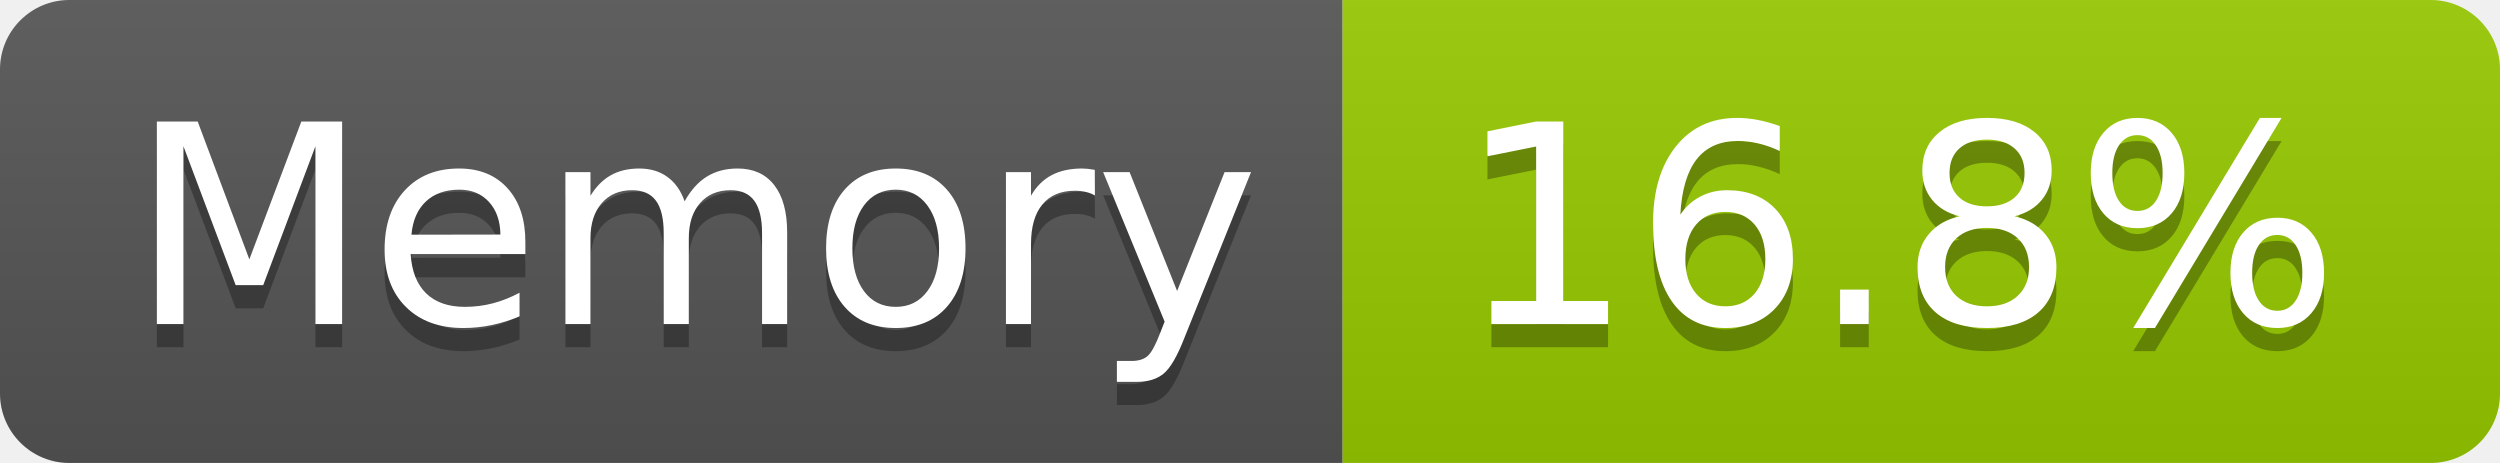
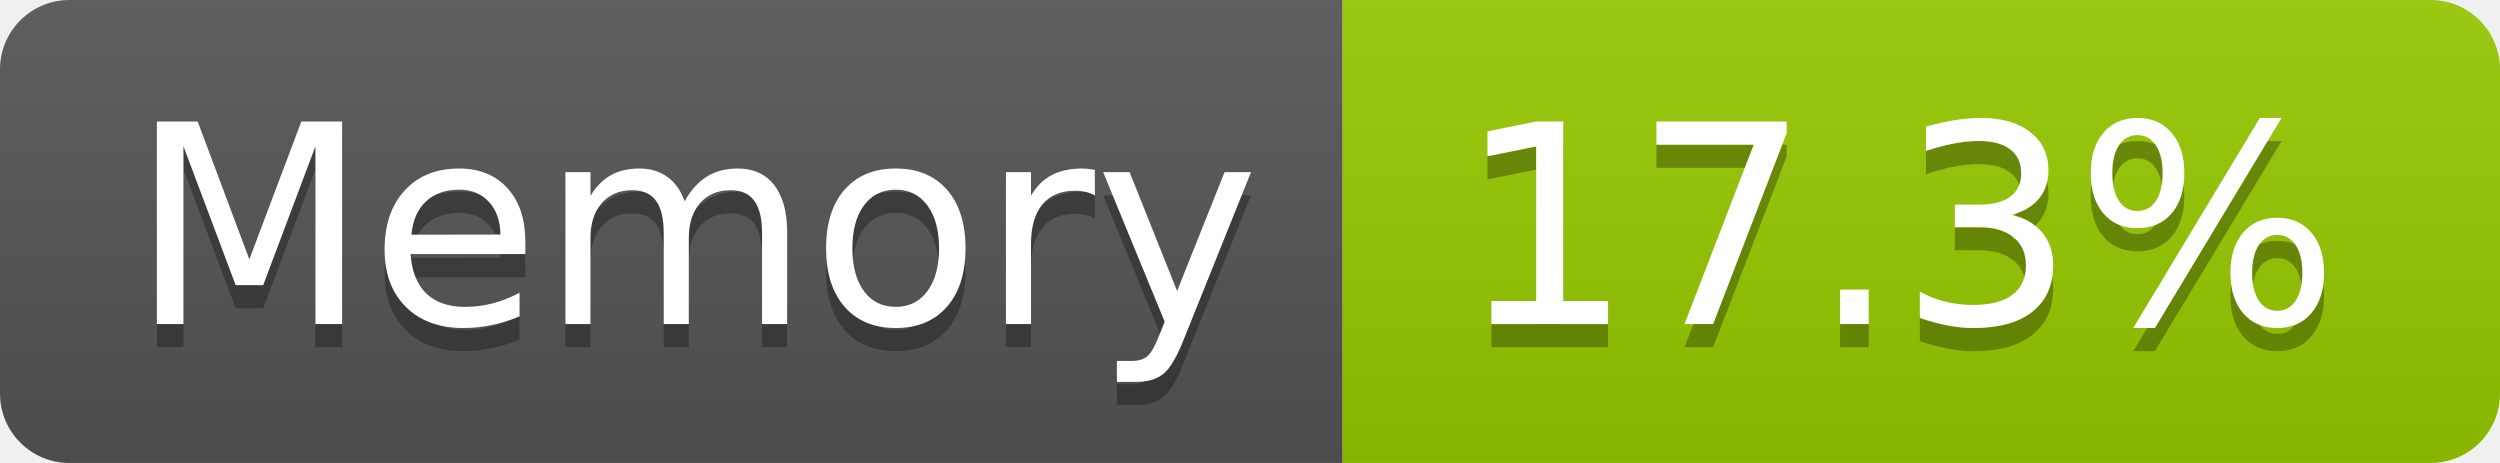
- <svg xmlns="http://www.w3.org/2000/svg" width="108" height="20" role="img" aria-label="Memory: 16.8%">
+ <svg xmlns="http://www.w3.org/2000/svg" width="108" height="20" role="img" aria-label="Memory: 17.3%">
  <linearGradient id="s" x2="0" y2="100%">
    <stop offset="0" stop-color="#bbb" stop-opacity=".1" />
    <stop offset="1" stop-opacity=".1" />
  </linearGradient>
  <clipPath id="r">
    <rect width="108" height="20" rx="3" fill="#fff" />
  </clipPath>
  <g clip-path="url(#r)">
    <rect width="58" height="20" fill="#555" />
    <rect x="58" width="50" height="20" fill="#97ca00" />
    <rect width="108" height="20" fill="url(#s)" />
  </g>
  <g fill="#fff" text-anchor="middle" font-family="Verdana,Geneva,DejaVu Sans,sans-serif" text-rendering="geometricPrecision" font-size="120">
    <text aria-hidden="true" x="300" y="150" fill="#010101" fill-opacity=".3" transform="scale(.1)" textLength="466">Memory</text>
    <text x="300" y="140" transform="scale(.1)" fill="#fff" textLength="466">Memory</text>
-     <text aria-hidden="true" x="820" y="150" fill="#010101" fill-opacity=".3" transform="scale(.1)" textLength="390">16.8%</text>
-     <text x="820" y="140" transform="scale(.1)" fill="#fff" textLength="390">16.8%</text>
+     <text aria-hidden="true" x="820" y="150" fill="#010101" fill-opacity=".3" transform="scale(.1)" textLength="390">17.3%</text>
+     <text x="820" y="140" transform="scale(.1)" fill="#fff" textLength="390">17.3%</text>
  </g>
</svg>
